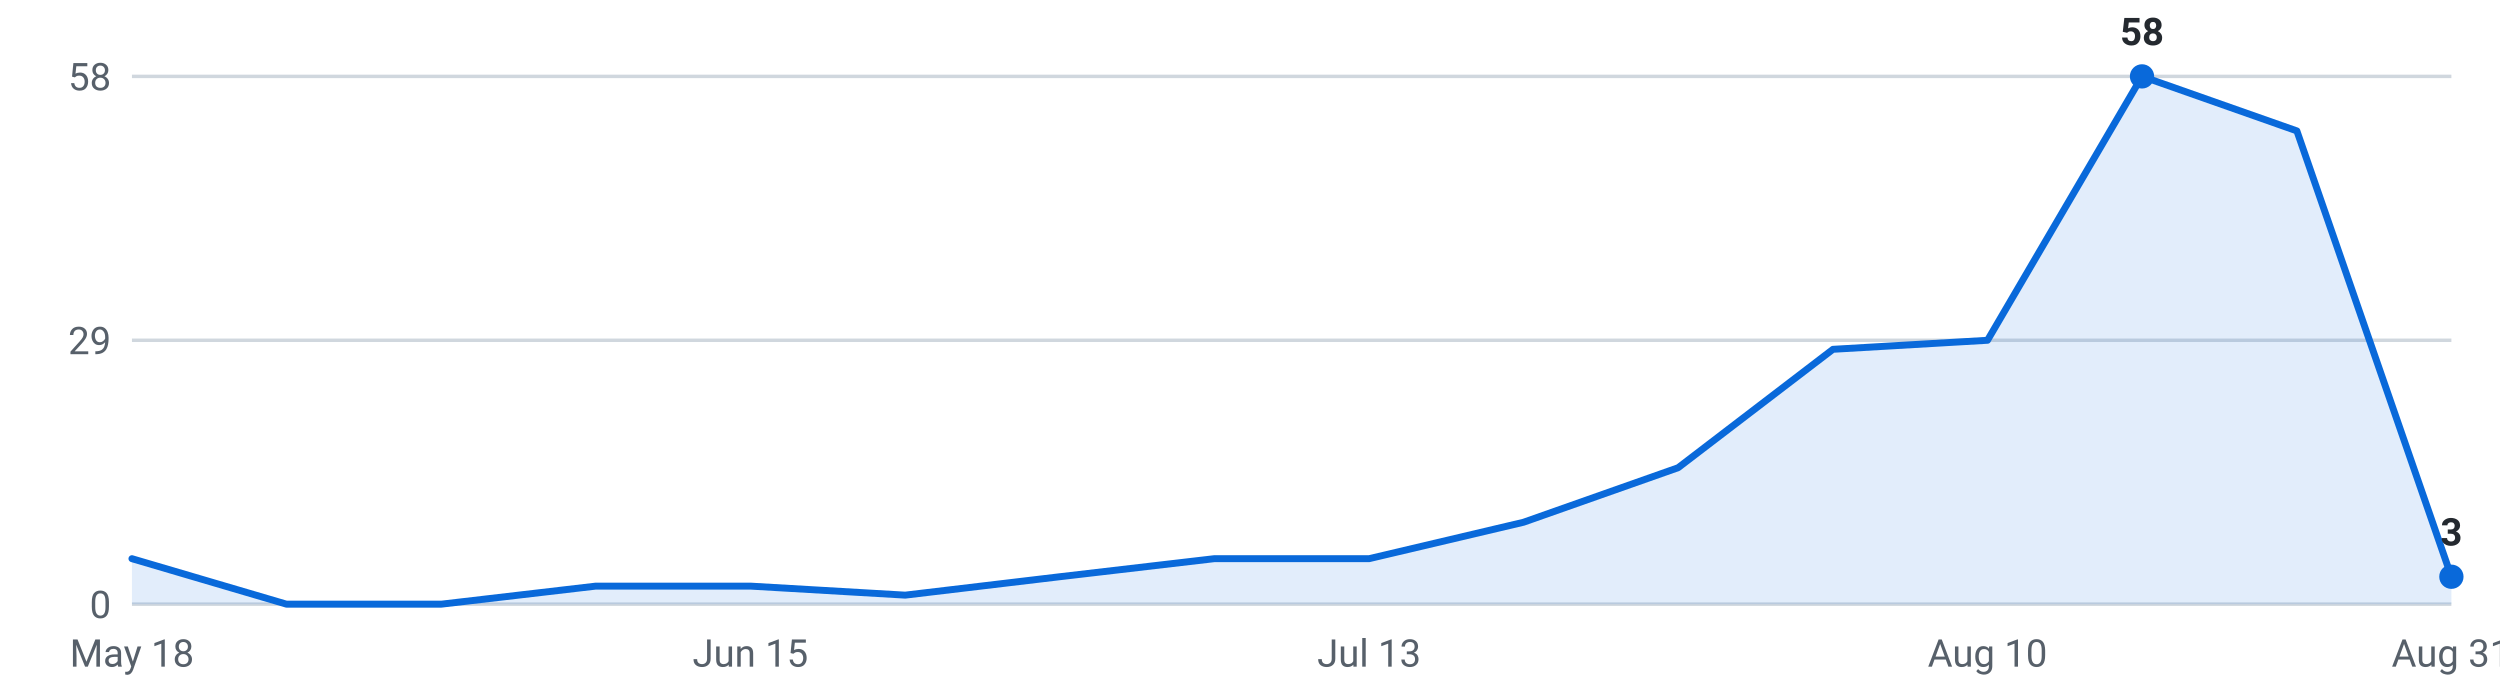
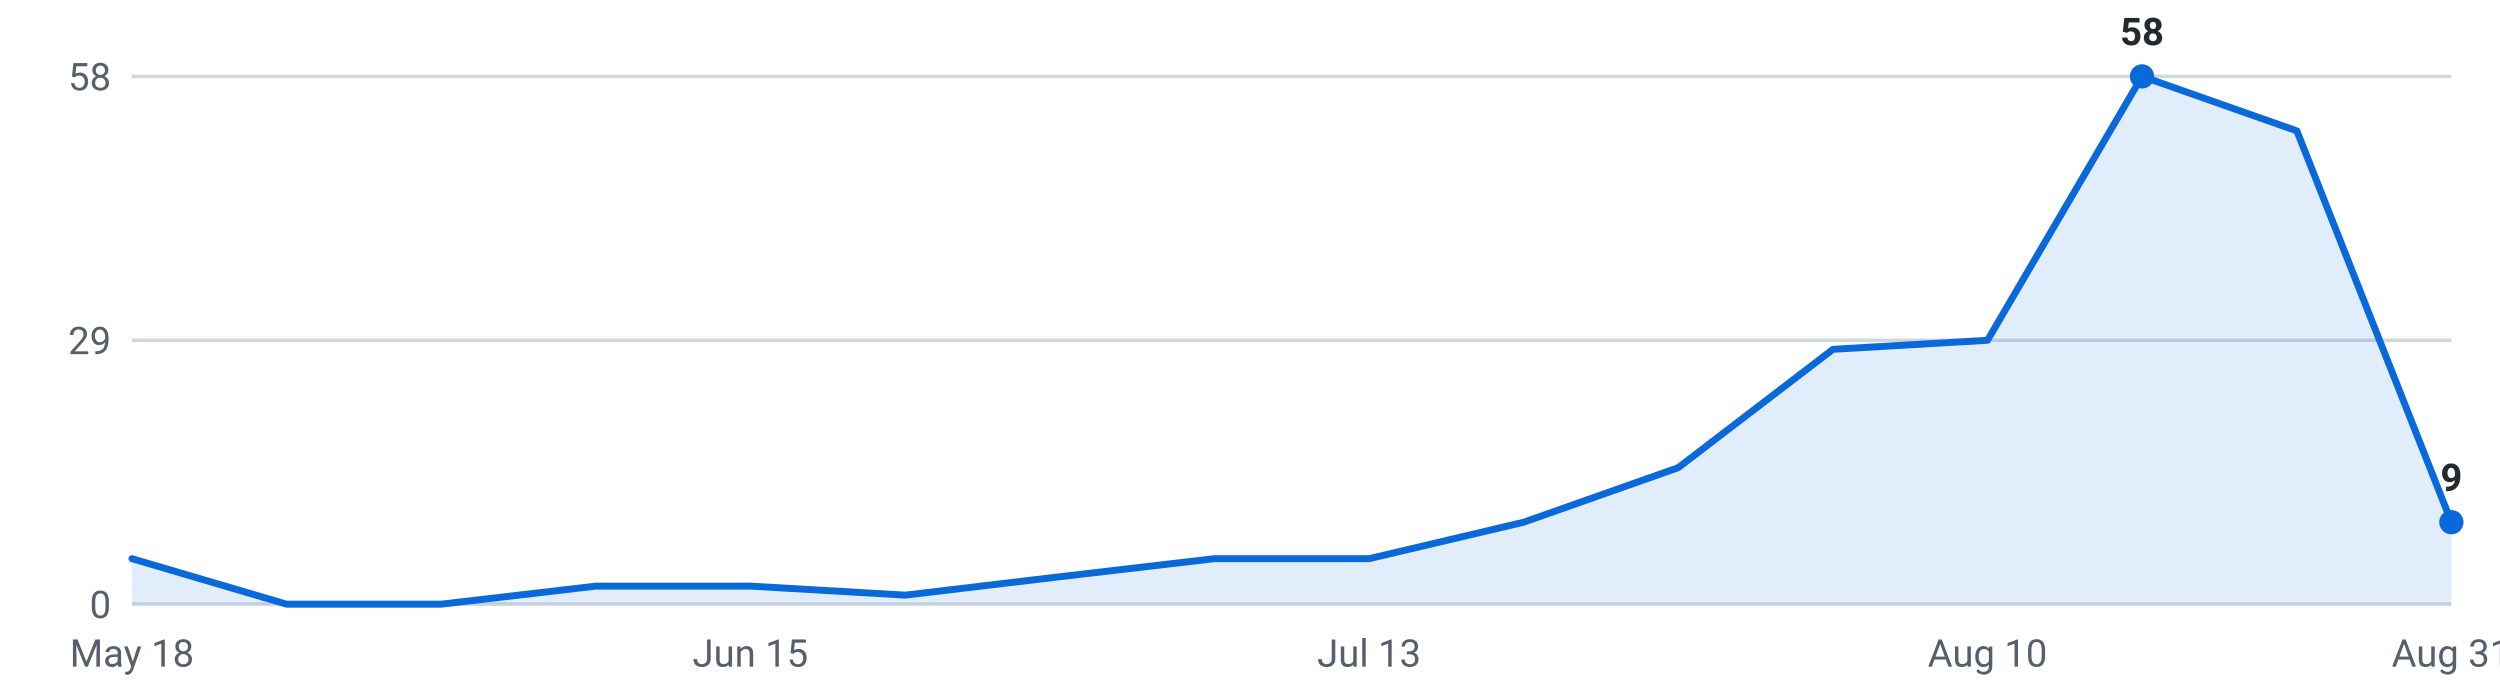
<svg xmlns="http://www.w3.org/2000/svg" viewBox="0 0 720 200" width="720" height="200" role="img" aria-label="Internships posted per week, last 16 weeks">
  <g font-family="-apple-system,Segoe UI,Roboto,sans-serif" font-size="11">
    <line x1="38" y1="174.0" x2="706" y2="174.0" stroke="#d0d7de" stroke-width="1" />
    <text x="32" y="178.0" text-anchor="end" fill="#57606a">0</text>
    <line x1="38" y1="98.0" x2="706" y2="98.0" stroke="#d0d7de" stroke-width="1" />
    <text x="32" y="102.0" text-anchor="end" fill="#57606a">29</text>
    <line x1="38" y1="22.0" x2="706" y2="22.0" stroke="#d0d7de" stroke-width="1" />
    <text x="32" y="26.0" text-anchor="end" fill="#57606a">58</text>
-     <path d="M38.0,174 L38.0,160.9 L82.5,174.0 L127.1,174.0 L171.6,168.8 L216.1,168.8 L260.7,171.4 L305.2,166.1 L349.7,160.9 L394.3,160.9 L438.8,150.4 L483.3,134.7 L527.9,100.6 L572.4,98.0 L616.9,22.0 L661.5,37.7 L706.0,166.1 L706.0,174 Z" fill="#0969da" fill-opacity="0.12" />
-     <polyline points="38.0,160.9 82.5,174.0 127.1,174.0 171.6,168.8 216.1,168.8 260.7,171.4 305.2,166.1 349.7,160.9 394.3,160.9 438.8,150.4 483.3,134.7 527.9,100.6 572.4,98.0 616.9,22.0 661.5,37.7 706.0,166.1" fill="none" stroke="#0969da" stroke-width="2" stroke-linejoin="round" stroke-linecap="round" />
+     <path d="M38.0,174 L38.0,160.9 L82.5,174.0 L127.1,174.0 L171.6,168.8 L216.1,168.8 L260.7,171.4 L305.2,166.1 L349.7,160.9 L394.3,160.9 L438.8,150.4 L483.3,134.7 L527.9,100.6 L572.4,98.0 L616.9,22.0 L661.5,37.7 L706.0,150.4 L706.0,174 Z" fill="#0969da" fill-opacity="0.12" />
+     <polyline points="38.0,160.9 82.5,174.0 127.1,174.0 171.6,168.8 216.1,168.8 260.7,171.4 305.2,166.1 349.7,160.9 394.3,160.9 438.8,150.4 483.3,134.7 527.9,100.6 572.4,98.0 616.9,22.0 661.5,37.7 706.0,150.4" fill="none" stroke="#0969da" stroke-width="2" stroke-linejoin="round" stroke-linecap="round" />
    <circle cx="616.9" cy="22.0" r="3.5" fill="#0969da" />
    <text x="616.9" y="13.0" text-anchor="middle" fill="#24292f" font-weight="600">58</text>
-     <circle cx="706.0" cy="166.1" r="3.5" fill="#0969da" />
-     <text x="706.0" y="157.1" text-anchor="middle" fill="#24292f" font-weight="600">3</text>
+     <circle cx="706.0" cy="150.4" r="3.5" fill="#0969da" />
+     <text x="706.0" y="141.4" text-anchor="middle" fill="#24292f" font-weight="600">9</text>
    <text x="38.0" y="192" text-anchor="middle" fill="#57606a">May 18</text>
    <text x="216.1" y="192" text-anchor="middle" fill="#57606a">Jun 15</text>
    <text x="394.3" y="192" text-anchor="middle" fill="#57606a">Jul 13</text>
    <text x="572.4" y="192" text-anchor="middle" fill="#57606a">Aug 10</text>
    <text x="706.0" y="192" text-anchor="middle" fill="#57606a">Aug 31</text>
  </g>
</svg>
